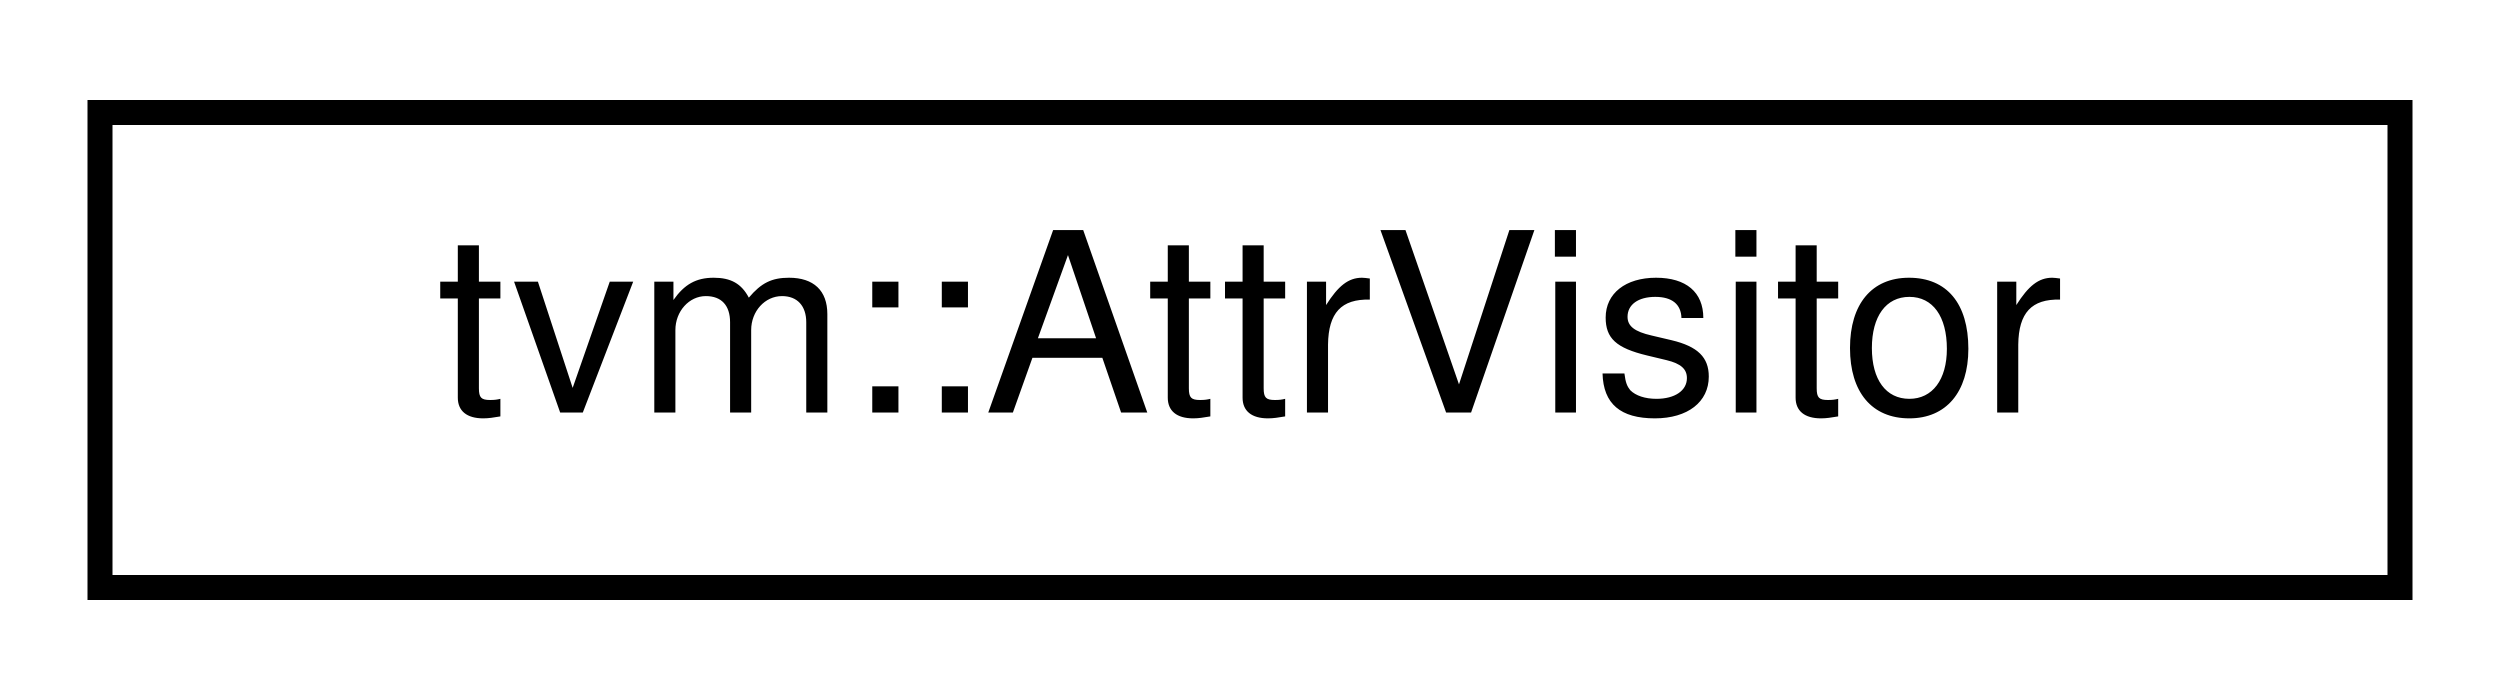
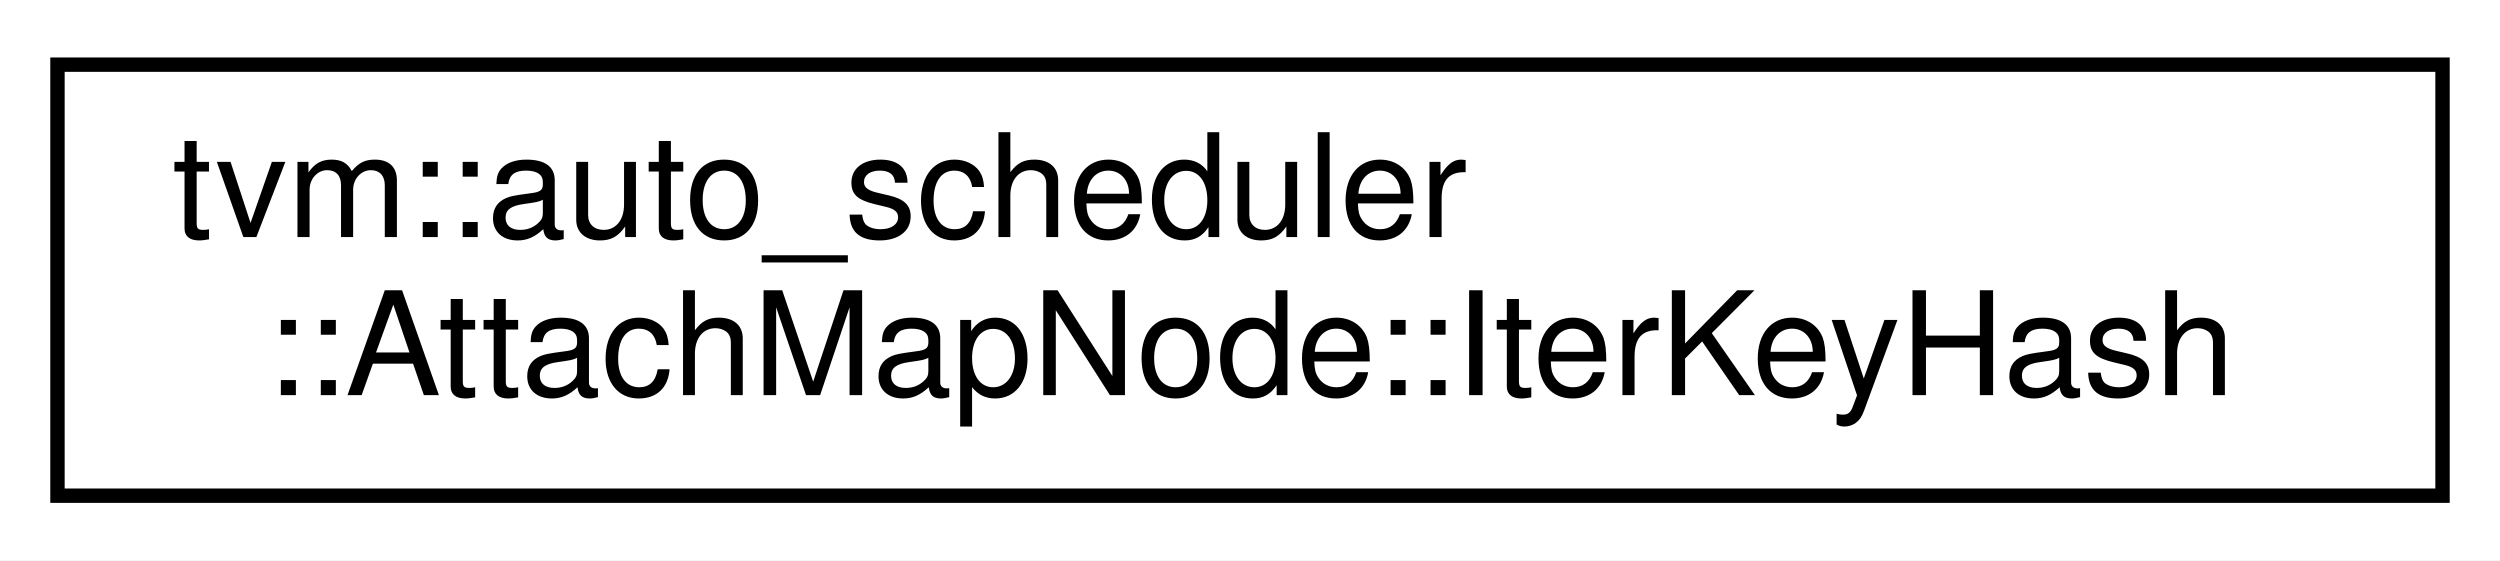
- <svg xmlns="http://www.w3.org/2000/svg" xmlns:xlink="http://www.w3.org/1999/xlink" width="100pt" height="28pt" viewBox="0.00 0.00 100.00 28.00">
-   <g id="graph0" class="graph" transform="scale(1 1) rotate(0) translate(4 24)">
-     <polygon fill="white" stroke="transparent" points="-4,4 -4,-24 96,-24 96,4 -4,4" />
+ <svg xmlns="http://www.w3.org/2000/svg" xmlns:xlink="http://www.w3.org/1999/xlink" width="174pt" height="39pt" viewBox="0.00 0.00 174.00 39.00">
+   <g id="graph0" class="graph" transform="scale(1 1) rotate(0) translate(4 35)">
+     <polygon fill="white" stroke="transparent" points="-4,4 -4,-35 170,-35 170,4 -4,4" />
    <g id="node1" class="node">
      <g id="a_node1">
-         <a xlink:href="classtvm_1_1AttrVisitor.html" target="_top" xlink:title="Visitor class to get the attributes of an AST/IR node. The content is going to be called for each fie...">
-           <polygon fill="white" stroke="black" points="0,-0.5 0,-19.5 92,-19.5 92,-0.5 0,-0.5" />
-           <text text-anchor="middle" x="46" y="-7.5" font-family="Helvetica,sans-Serif" font-size="10.00">tvm::AttrVisitor</text>
+         <a xlink:href="structtvm_1_1auto__scheduler_1_1AttachMapNode_1_1IterKeyHash.html" target="_top" xlink:title=" ">
+           <polygon fill="white" stroke="black" points="0,-0.5 0,-30.5 166,-30.5 166,-0.5 0,-0.5" />
+           <text text-anchor="start" x="8" y="-18.5" font-family="Helvetica,sans-Serif" font-size="10.00">tvm::auto_scheduler</text>
+           <text text-anchor="middle" x="83" y="-7.5" font-family="Helvetica,sans-Serif" font-size="10.00">::AttachMapNode::IterKeyHash</text>
        </a>
      </g>
    </g>
  </g>
</svg>
